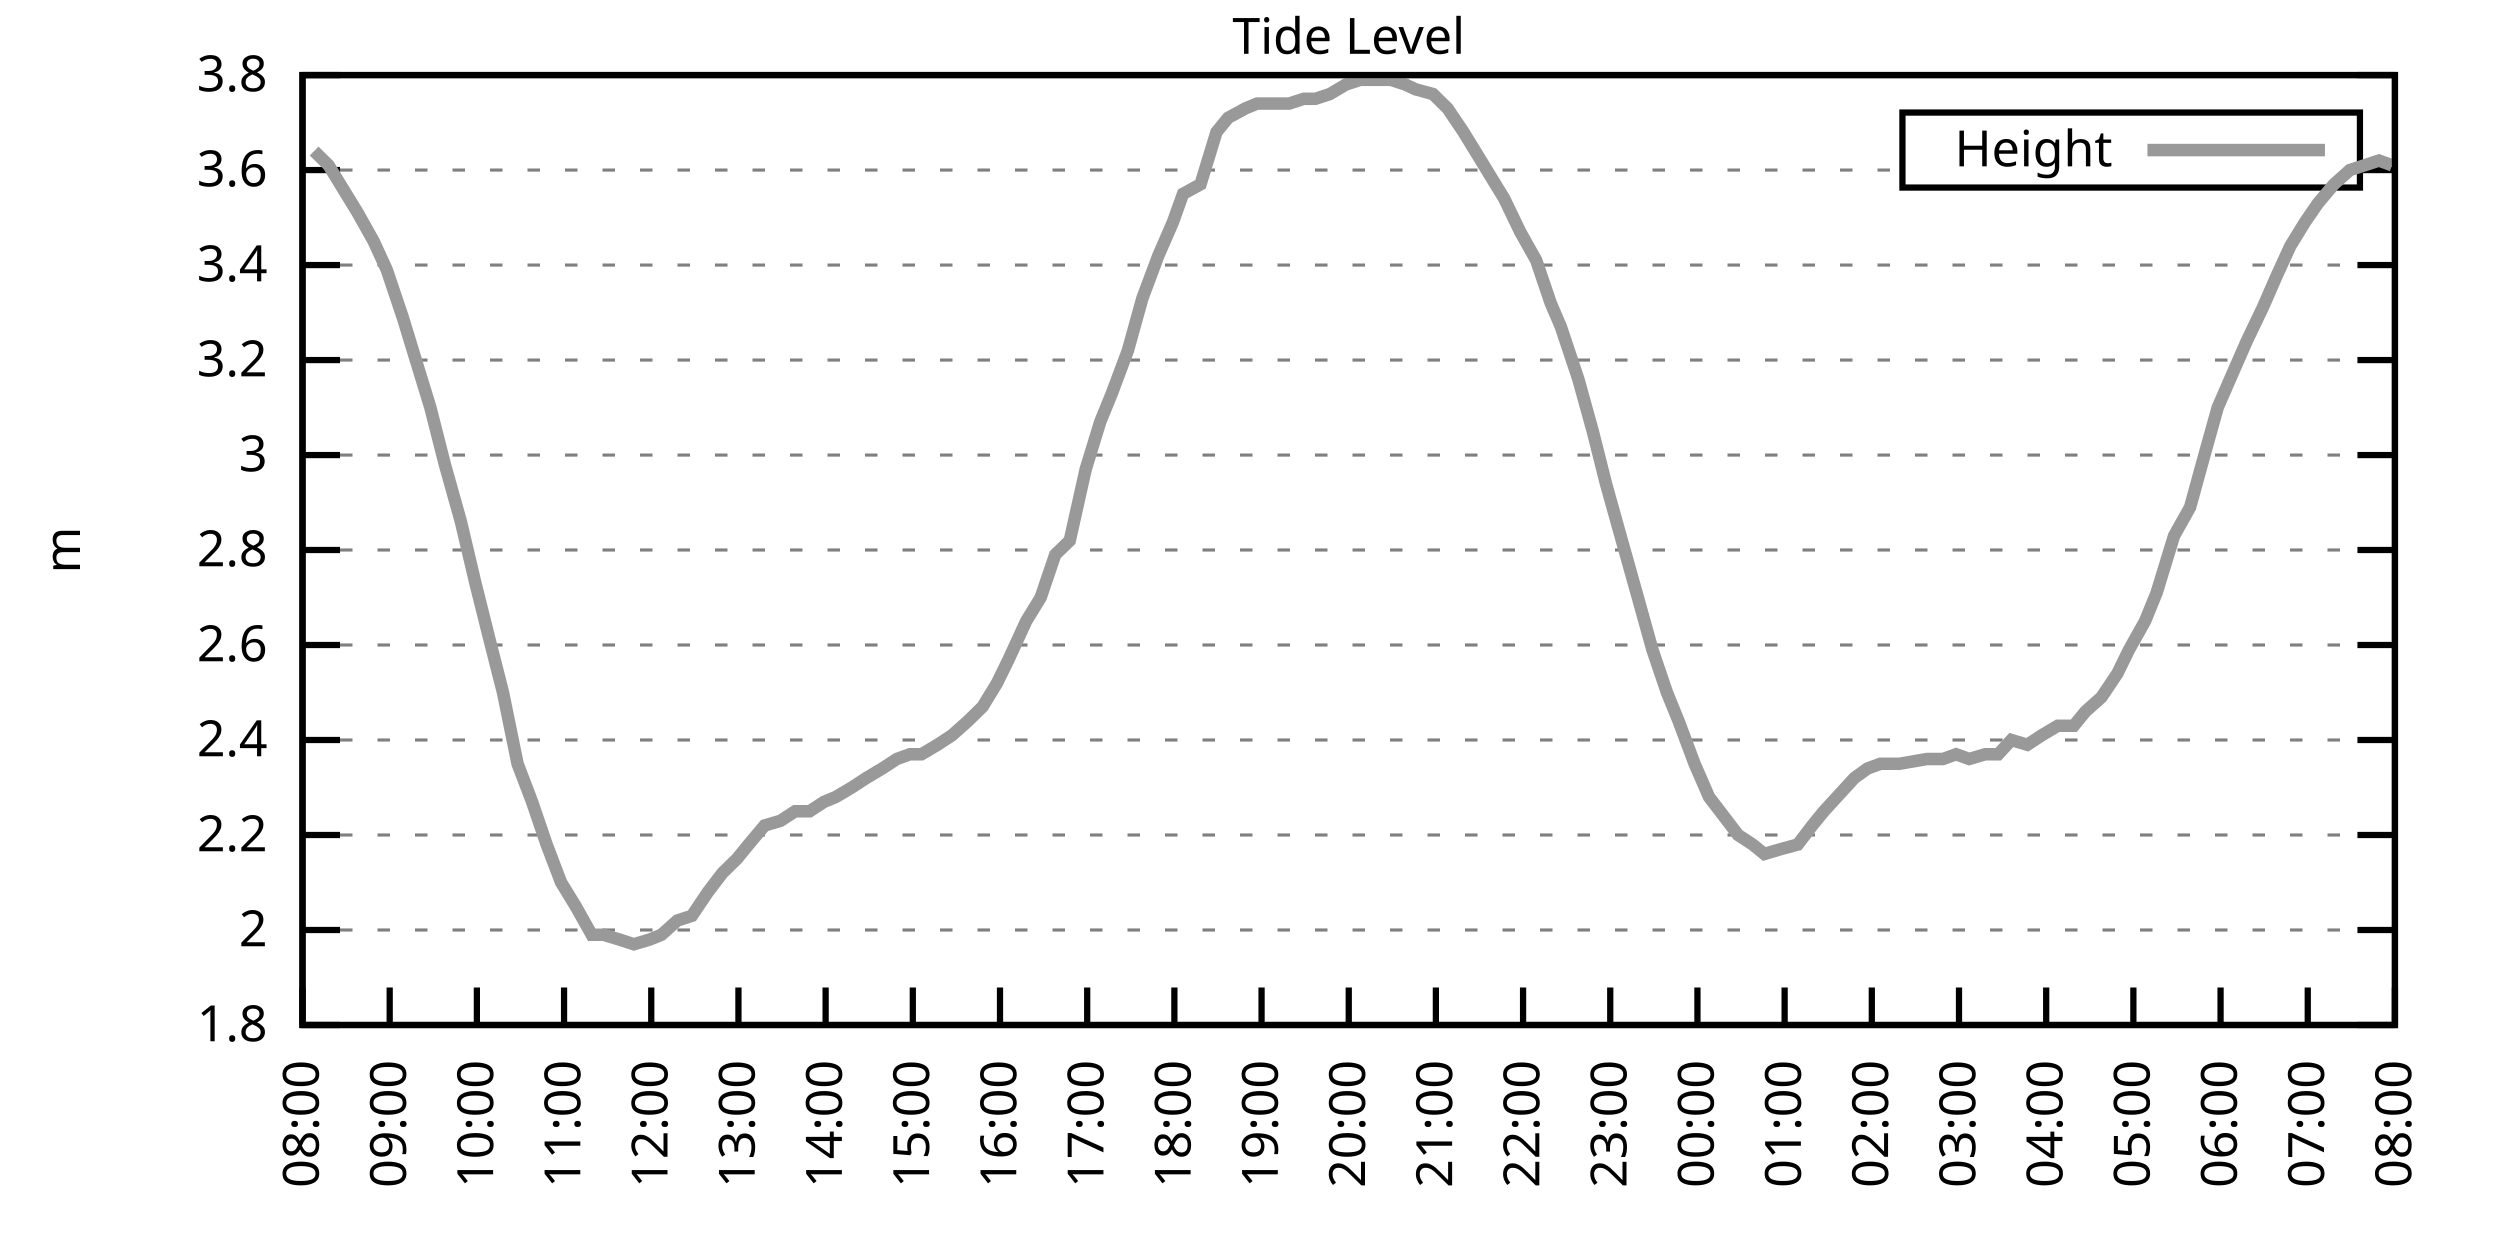
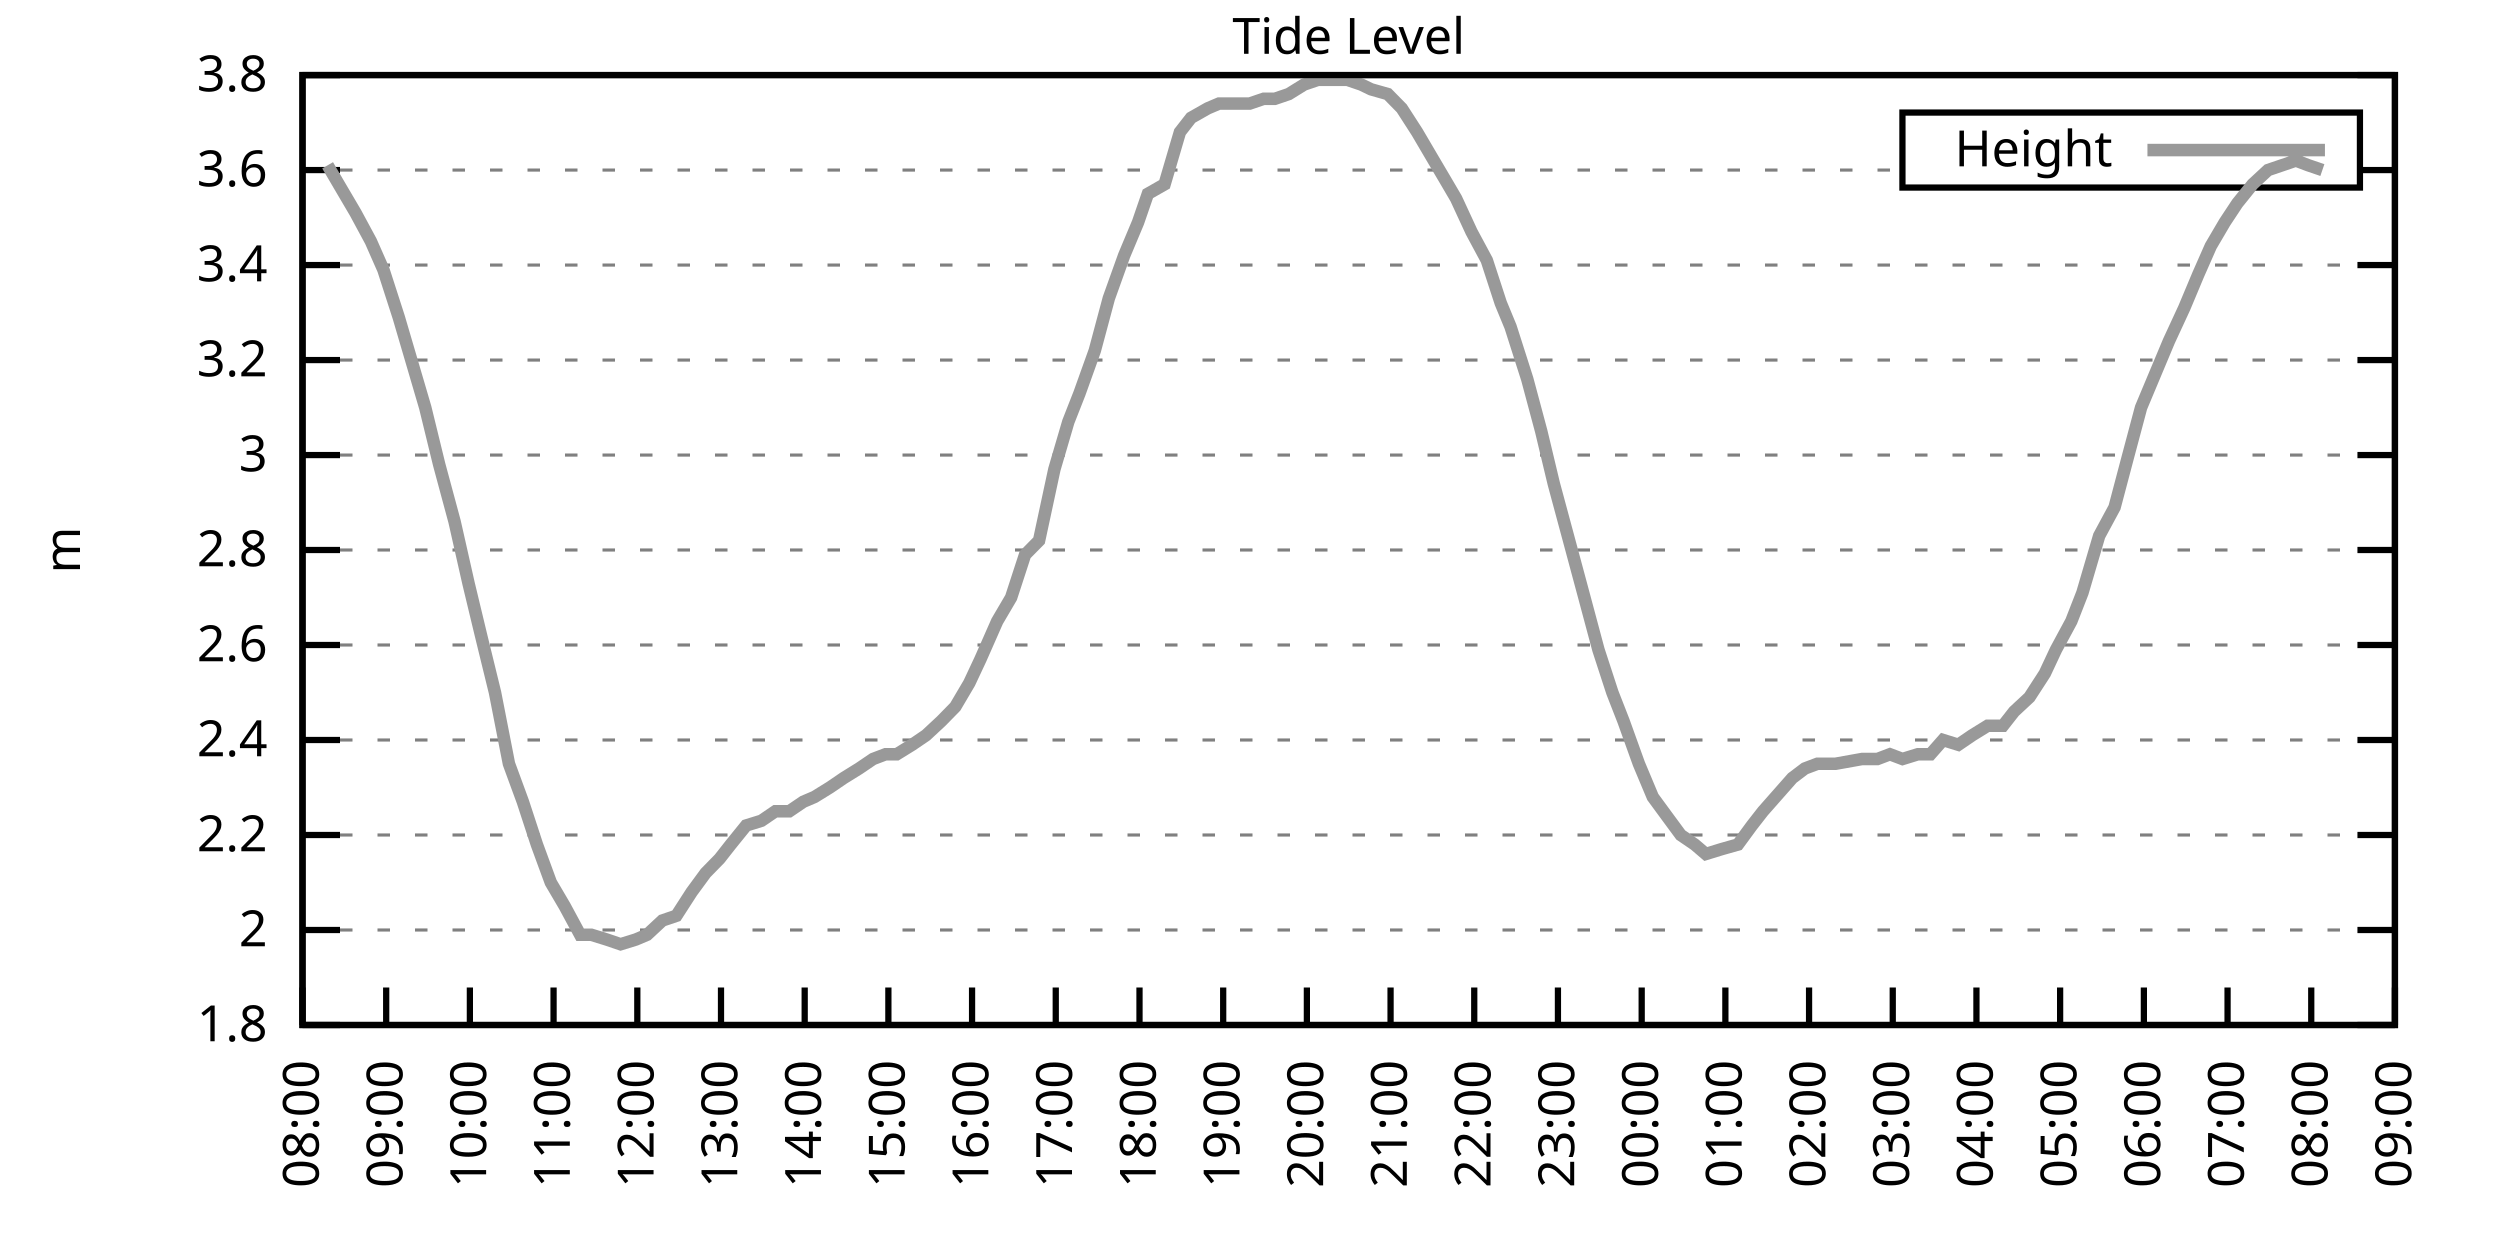
<svg xmlns="http://www.w3.org/2000/svg" xmlns:xlink="http://www.w3.org/1999/xlink" width="400" height="200" viewBox="0 0 400 200">
  <g id="gnuplot_canvas">
    <rect x="0" y="0" width="400" height="200" fill="none" />
    <defs>
      <circle id="gpDot" r="0.5" stroke-width="0.5" stroke="currentColor" />
      <path id="gpPt0" stroke-width="0.333" stroke="currentColor" d="M-1,0 h2 M0,-1 v2" />
      <path id="gpPt1" stroke-width="0.333" stroke="currentColor" d="M-1,-1 L1,1 M1,-1 L-1,1" />
      <path id="gpPt2" stroke-width="0.333" stroke="currentColor" d="M-1,0 L1,0 M0,-1 L0,1 M-1,-1 L1,1 M-1,1 L1,-1" />
      <rect id="gpPt3" stroke-width="0.333" stroke="currentColor" x="-1" y="-1" width="2" height="2" />
      <rect id="gpPt4" stroke-width="0.333" stroke="currentColor" fill="currentColor" x="-1" y="-1" width="2" height="2" />
      <circle id="gpPt5" stroke-width="0.333" stroke="currentColor" cx="0" cy="0" r="1" />
      <use xlink:href="#gpPt5" id="gpPt6" fill="currentColor" stroke="none" />
      <path id="gpPt7" stroke-width="0.333" stroke="currentColor" d="M0,-1.33 L-1.33,0.67 L1.33,0.67 z" />
      <use xlink:href="#gpPt7" id="gpPt8" fill="currentColor" stroke="none" />
      <use xlink:href="#gpPt7" id="gpPt9" stroke="currentColor" transform="rotate(180)" />
      <use xlink:href="#gpPt9" id="gpPt10" fill="currentColor" stroke="none" />
      <use xlink:href="#gpPt3" id="gpPt11" stroke="currentColor" transform="rotate(45)" />
      <use xlink:href="#gpPt11" id="gpPt12" fill="currentColor" stroke="none" />
      <path id="gpPt13" stroke-width="0.333" stroke="currentColor" d="M0,1.330 L1.265,0.411 L0.782,-1.067 L-0.782,-1.076 L-1.265,0.411 z" />
      <use xlink:href="#gpPt13" id="gpPt14" fill="currentColor" stroke="none" />
      <filter id="textbox" filterUnits="objectBoundingBox" x="0" y="0" height="1" width="1">
        <feFlood flood-color="white" flood-opacity="1" result="bgnd" />
        <feComposite in="SourceGraphic" in2="bgnd" operator="atop" />
      </filter>
      <filter id="greybox" filterUnits="objectBoundingBox" x="0" y="0" height="1" width="1">
        <feFlood flood-color="lightgrey" flood-opacity="1" result="grey" />
        <feComposite in="SourceGraphic" in2="grey" operator="atop" />
      </filter>
    </defs>
    <g fill="none" color="white" stroke="currentColor" stroke-width="1.00" stroke-linecap="butt" stroke-linejoin="miter">
</g>
    <g fill="none" color="black" stroke="currentColor" stroke-width="1.00" stroke-linecap="butt" stroke-linejoin="miter">
      <g stroke="none" shape-rendering="crispEdges">
        <polygon fill="rgb(255, 255, 255)" points="48.40,164.00 383.18,164.00 383.18,12.02 48.40,12.02 " />
      </g>
    </g>
    <g fill="none" color="black" stroke="currentColor" stroke-width="1.00" stroke-linecap="butt" stroke-linejoin="miter">
</g>
    <g fill="none" color="black" stroke="black" stroke-width="0.50" stroke-linecap="butt" stroke-linejoin="miter">
</g>
    <g fill="none" color="gray" stroke="currentColor" stroke-width="0.50" stroke-linecap="butt" stroke-linejoin="miter">
      <path stroke="gray" stroke-dasharray="2,4" class="gridline" d="M48.40,164.00 L383.19,164.00  " />
    </g>
    <g fill="none" color="gray" stroke="gray" stroke-width="1.00" stroke-linecap="butt" stroke-linejoin="miter">
</g>
    <g fill="none" color="black" stroke="currentColor" stroke-width="1.00" stroke-linecap="butt" stroke-linejoin="miter">
      <path stroke="black" d="M48.40,164.00 L54.40,164.00 M383.19,164.00 L377.19,164.00  " />
      <g transform="translate(42.80,166.60)" stroke="none" fill="black" font-family="Sans" font-size="8.00" text-anchor="end">
        <text>
          <tspan font-family="Sans"> 1.8</tspan>
        </text>
      </g>
    </g>
    <g fill="none" color="black" stroke="currentColor" stroke-width="1.00" stroke-linecap="butt" stroke-linejoin="miter">
</g>
    <g fill="none" color="black" stroke="black" stroke-width="0.50" stroke-linecap="butt" stroke-linejoin="miter">
</g>
    <g fill="none" color="gray" stroke="currentColor" stroke-width="0.50" stroke-linecap="butt" stroke-linejoin="miter">
      <path stroke="gray" stroke-dasharray="2,4" class="gridline" d="M48.40,148.80 L383.19,148.80  " />
    </g>
    <g fill="none" color="gray" stroke="gray" stroke-width="1.00" stroke-linecap="butt" stroke-linejoin="miter">
</g>
    <g fill="none" color="black" stroke="currentColor" stroke-width="1.00" stroke-linecap="butt" stroke-linejoin="miter">
      <path stroke="black" d="M48.40,148.80 L54.40,148.80 M383.19,148.80 L377.19,148.80  " />
      <g transform="translate(42.80,151.40)" stroke="none" fill="black" font-family="Sans" font-size="8.00" text-anchor="end">
        <text>
          <tspan font-family="Sans"> 2</tspan>
        </text>
      </g>
    </g>
    <g fill="none" color="black" stroke="currentColor" stroke-width="1.00" stroke-linecap="butt" stroke-linejoin="miter">
</g>
    <g fill="none" color="black" stroke="black" stroke-width="0.50" stroke-linecap="butt" stroke-linejoin="miter">
</g>
    <g fill="none" color="gray" stroke="currentColor" stroke-width="0.50" stroke-linecap="butt" stroke-linejoin="miter">
      <path stroke="gray" stroke-dasharray="2,4" class="gridline" d="M48.40,133.60 L383.19,133.60  " />
    </g>
    <g fill="none" color="gray" stroke="gray" stroke-width="1.00" stroke-linecap="butt" stroke-linejoin="miter">
</g>
    <g fill="none" color="black" stroke="currentColor" stroke-width="1.00" stroke-linecap="butt" stroke-linejoin="miter">
      <path stroke="black" d="M48.40,133.60 L54.40,133.60 M383.19,133.60 L377.19,133.60  " />
      <g transform="translate(42.80,136.20)" stroke="none" fill="black" font-family="Sans" font-size="8.00" text-anchor="end">
        <text>
          <tspan font-family="Sans"> 2.2</tspan>
        </text>
      </g>
    </g>
    <g fill="none" color="black" stroke="currentColor" stroke-width="1.00" stroke-linecap="butt" stroke-linejoin="miter">
</g>
    <g fill="none" color="black" stroke="black" stroke-width="0.50" stroke-linecap="butt" stroke-linejoin="miter">
</g>
    <g fill="none" color="gray" stroke="currentColor" stroke-width="0.50" stroke-linecap="butt" stroke-linejoin="miter">
      <path stroke="gray" stroke-dasharray="2,4" class="gridline" d="M48.40,118.40 L383.19,118.40  " />
    </g>
    <g fill="none" color="gray" stroke="gray" stroke-width="1.00" stroke-linecap="butt" stroke-linejoin="miter">
</g>
    <g fill="none" color="black" stroke="currentColor" stroke-width="1.00" stroke-linecap="butt" stroke-linejoin="miter">
      <path stroke="black" d="M48.40,118.40 L54.40,118.40 M383.19,118.40 L377.19,118.40  " />
      <g transform="translate(42.80,121.00)" stroke="none" fill="black" font-family="Sans" font-size="8.00" text-anchor="end">
        <text>
          <tspan font-family="Sans"> 2.4</tspan>
        </text>
      </g>
    </g>
    <g fill="none" color="black" stroke="currentColor" stroke-width="1.00" stroke-linecap="butt" stroke-linejoin="miter">
</g>
    <g fill="none" color="black" stroke="black" stroke-width="0.50" stroke-linecap="butt" stroke-linejoin="miter">
</g>
    <g fill="none" color="gray" stroke="currentColor" stroke-width="0.50" stroke-linecap="butt" stroke-linejoin="miter">
      <path stroke="gray" stroke-dasharray="2,4" class="gridline" d="M48.40,103.20 L383.19,103.20  " />
    </g>
    <g fill="none" color="gray" stroke="gray" stroke-width="1.00" stroke-linecap="butt" stroke-linejoin="miter">
</g>
    <g fill="none" color="black" stroke="currentColor" stroke-width="1.00" stroke-linecap="butt" stroke-linejoin="miter">
      <path stroke="black" d="M48.40,103.20 L54.40,103.20 M383.19,103.20 L377.19,103.20  " />
      <g transform="translate(42.80,105.80)" stroke="none" fill="black" font-family="Sans" font-size="8.00" text-anchor="end">
        <text>
          <tspan font-family="Sans"> 2.6</tspan>
        </text>
      </g>
    </g>
    <g fill="none" color="black" stroke="currentColor" stroke-width="1.00" stroke-linecap="butt" stroke-linejoin="miter">
</g>
    <g fill="none" color="black" stroke="black" stroke-width="0.50" stroke-linecap="butt" stroke-linejoin="miter">
</g>
    <g fill="none" color="gray" stroke="currentColor" stroke-width="0.50" stroke-linecap="butt" stroke-linejoin="miter">
      <path stroke="gray" stroke-dasharray="2,4" class="gridline" d="M48.40,88.00 L383.19,88.00  " />
    </g>
    <g fill="none" color="gray" stroke="gray" stroke-width="1.00" stroke-linecap="butt" stroke-linejoin="miter">
</g>
    <g fill="none" color="black" stroke="currentColor" stroke-width="1.00" stroke-linecap="butt" stroke-linejoin="miter">
      <path stroke="black" d="M48.40,88.00 L54.40,88.00 M383.19,88.00 L377.19,88.00  " />
      <g transform="translate(42.80,90.60)" stroke="none" fill="black" font-family="Sans" font-size="8.00" text-anchor="end">
        <text>
          <tspan font-family="Sans"> 2.8</tspan>
        </text>
      </g>
    </g>
    <g fill="none" color="black" stroke="currentColor" stroke-width="1.00" stroke-linecap="butt" stroke-linejoin="miter">
</g>
    <g fill="none" color="black" stroke="black" stroke-width="0.50" stroke-linecap="butt" stroke-linejoin="miter">
</g>
    <g fill="none" color="gray" stroke="currentColor" stroke-width="0.50" stroke-linecap="butt" stroke-linejoin="miter">
      <path stroke="gray" stroke-dasharray="2,4" class="gridline" d="M48.40,72.81 L383.19,72.81  " />
    </g>
    <g fill="none" color="gray" stroke="gray" stroke-width="1.00" stroke-linecap="butt" stroke-linejoin="miter">
</g>
    <g fill="none" color="black" stroke="currentColor" stroke-width="1.00" stroke-linecap="butt" stroke-linejoin="miter">
      <path stroke="black" d="M48.40,72.81 L54.40,72.81 M383.19,72.81 L377.19,72.81  " />
      <g transform="translate(42.80,75.41)" stroke="none" fill="black" font-family="Sans" font-size="8.00" text-anchor="end">
        <text>
          <tspan font-family="Sans"> 3</tspan>
        </text>
      </g>
    </g>
    <g fill="none" color="black" stroke="currentColor" stroke-width="1.00" stroke-linecap="butt" stroke-linejoin="miter">
</g>
    <g fill="none" color="black" stroke="black" stroke-width="0.50" stroke-linecap="butt" stroke-linejoin="miter">
</g>
    <g fill="none" color="gray" stroke="currentColor" stroke-width="0.50" stroke-linecap="butt" stroke-linejoin="miter">
      <path stroke="gray" stroke-dasharray="2,4" class="gridline" d="M48.40,57.61 L383.19,57.61  " />
    </g>
    <g fill="none" color="gray" stroke="gray" stroke-width="1.00" stroke-linecap="butt" stroke-linejoin="miter">
</g>
    <g fill="none" color="black" stroke="currentColor" stroke-width="1.00" stroke-linecap="butt" stroke-linejoin="miter">
      <path stroke="black" d="M48.40,57.61 L54.40,57.61 M383.19,57.61 L377.19,57.61  " />
      <g transform="translate(42.80,60.21)" stroke="none" fill="black" font-family="Sans" font-size="8.00" text-anchor="end">
        <text>
          <tspan font-family="Sans"> 3.2</tspan>
        </text>
      </g>
    </g>
    <g fill="none" color="black" stroke="currentColor" stroke-width="1.00" stroke-linecap="butt" stroke-linejoin="miter">
</g>
    <g fill="none" color="black" stroke="black" stroke-width="0.50" stroke-linecap="butt" stroke-linejoin="miter">
</g>
    <g fill="none" color="gray" stroke="currentColor" stroke-width="0.50" stroke-linecap="butt" stroke-linejoin="miter">
      <path stroke="gray" stroke-dasharray="2,4" class="gridline" d="M48.40,42.41 L383.19,42.41  " />
    </g>
    <g fill="none" color="gray" stroke="gray" stroke-width="1.00" stroke-linecap="butt" stroke-linejoin="miter">
</g>
    <g fill="none" color="black" stroke="currentColor" stroke-width="1.00" stroke-linecap="butt" stroke-linejoin="miter">
      <path stroke="black" d="M48.40,42.41 L54.40,42.41 M383.19,42.41 L377.19,42.41  " />
      <g transform="translate(42.80,45.01)" stroke="none" fill="black" font-family="Sans" font-size="8.00" text-anchor="end">
        <text>
          <tspan font-family="Sans"> 3.4</tspan>
        </text>
      </g>
    </g>
    <g fill="none" color="black" stroke="currentColor" stroke-width="1.00" stroke-linecap="butt" stroke-linejoin="miter">
</g>
    <g fill="none" color="black" stroke="black" stroke-width="0.50" stroke-linecap="butt" stroke-linejoin="miter">
</g>
    <g fill="none" color="gray" stroke="currentColor" stroke-width="0.50" stroke-linecap="butt" stroke-linejoin="miter">
      <path stroke="gray" stroke-dasharray="2,4" class="gridline" d="M48.40,27.21 L304.39,27.21 M377.59,27.21 L383.19,27.21  " />
    </g>
    <g fill="none" color="gray" stroke="gray" stroke-width="1.00" stroke-linecap="butt" stroke-linejoin="miter">
</g>
    <g fill="none" color="black" stroke="currentColor" stroke-width="1.00" stroke-linecap="butt" stroke-linejoin="miter">
      <path stroke="black" d="M48.40,27.21 L54.40,27.21 M383.19,27.21 L377.19,27.21  " />
      <g transform="translate(42.80,29.81)" stroke="none" fill="black" font-family="Sans" font-size="8.00" text-anchor="end">
        <text>
          <tspan font-family="Sans"> 3.6</tspan>
        </text>
      </g>
    </g>
    <g fill="none" color="black" stroke="currentColor" stroke-width="1.00" stroke-linecap="butt" stroke-linejoin="miter">
</g>
    <g fill="none" color="black" stroke="black" stroke-width="0.50" stroke-linecap="butt" stroke-linejoin="miter">
</g>
    <g fill="none" color="gray" stroke="currentColor" stroke-width="0.50" stroke-linecap="butt" stroke-linejoin="miter">
      <path stroke="gray" stroke-dasharray="2,4" class="gridline" d="M48.40,12.01 L383.19,12.01  " />
    </g>
    <g fill="none" color="gray" stroke="gray" stroke-width="1.00" stroke-linecap="butt" stroke-linejoin="miter">
</g>
    <g fill="none" color="black" stroke="currentColor" stroke-width="1.00" stroke-linecap="butt" stroke-linejoin="miter">
      <path stroke="black" d="M48.40,12.01 L54.40,12.01 M383.19,12.01 L377.19,12.01  " />
      <g transform="translate(42.80,14.61)" stroke="none" fill="black" font-family="Sans" font-size="8.00" text-anchor="end">
        <text>
          <tspan font-family="Sans"> 3.8</tspan>
        </text>
      </g>
    </g>
    <g fill="none" color="black" stroke="currentColor" stroke-width="1.00" stroke-linecap="butt" stroke-linejoin="miter">
      <path stroke="black" d="M48.40,164.00 L48.40,158.00  " />
      <g transform="translate(51.00,169.60) rotate(270.00)" stroke="none" fill="black" font-family="Sans" font-size="8.00" text-anchor="end">
        <text>
          <tspan font-family="Sans">08:00</tspan>
        </text>
      </g>
    </g>
    <g fill="none" color="black" stroke="currentColor" stroke-width="1.00" stroke-linecap="butt" stroke-linejoin="miter">
-       <path stroke="black" d="M62.35,164.00 L62.35,158.00  " />
-       <g transform="translate(64.95,169.60) rotate(270.00)" stroke="none" fill="black" font-family="Sans" font-size="8.00" text-anchor="end">
+       <path stroke="black" d="M61.79,164.00 L61.79,158.00  " />
+       <g transform="translate(64.39,169.60) rotate(270.00)" stroke="none" fill="black" font-family="Sans" font-size="8.00" text-anchor="end">
        <text>
          <tspan font-family="Sans">09:00</tspan>
        </text>
      </g>
    </g>
    <g fill="none" color="black" stroke="currentColor" stroke-width="1.00" stroke-linecap="butt" stroke-linejoin="miter">
-       <path stroke="black" d="M76.30,164.00 L76.30,158.00  " />
-       <g transform="translate(78.90,169.60) rotate(270.00)" stroke="none" fill="black" font-family="Sans" font-size="8.00" text-anchor="end">
+       <path stroke="black" d="M75.18,164.00 L75.18,158.00  " />
+       <g transform="translate(77.78,169.60) rotate(270.00)" stroke="none" fill="black" font-family="Sans" font-size="8.00" text-anchor="end">
        <text>
          <tspan font-family="Sans">10:00</tspan>
        </text>
      </g>
    </g>
    <g fill="none" color="black" stroke="currentColor" stroke-width="1.00" stroke-linecap="butt" stroke-linejoin="miter">
-       <path stroke="black" d="M90.25,164.00 L90.25,158.00  " />
-       <g transform="translate(92.85,169.60) rotate(270.00)" stroke="none" fill="black" font-family="Sans" font-size="8.00" text-anchor="end">
+       <path stroke="black" d="M88.57,164.00 L88.57,158.00  " />
+       <g transform="translate(91.17,169.60) rotate(270.00)" stroke="none" fill="black" font-family="Sans" font-size="8.00" text-anchor="end">
        <text>
          <tspan font-family="Sans">11:00</tspan>
        </text>
      </g>
    </g>
    <g fill="none" color="black" stroke="currentColor" stroke-width="1.00" stroke-linecap="butt" stroke-linejoin="miter">
-       <path stroke="black" d="M104.20,164.00 L104.20,158.00  " />
-       <g transform="translate(106.80,169.60) rotate(270.00)" stroke="none" fill="black" font-family="Sans" font-size="8.00" text-anchor="end">
+       <path stroke="black" d="M101.97,164.00 L101.97,158.00  " />
+       <g transform="translate(104.57,169.60) rotate(270.00)" stroke="none" fill="black" font-family="Sans" font-size="8.00" text-anchor="end">
        <text>
          <tspan font-family="Sans">12:00</tspan>
        </text>
      </g>
    </g>
    <g fill="none" color="black" stroke="currentColor" stroke-width="1.00" stroke-linecap="butt" stroke-linejoin="miter">
-       <path stroke="black" d="M118.15,164.00 L118.15,158.00  " />
-       <g transform="translate(120.75,169.60) rotate(270.00)" stroke="none" fill="black" font-family="Sans" font-size="8.00" text-anchor="end">
+       <path stroke="black" d="M115.36,164.00 L115.36,158.00  " />
+       <g transform="translate(117.96,169.60) rotate(270.00)" stroke="none" fill="black" font-family="Sans" font-size="8.00" text-anchor="end">
        <text>
          <tspan font-family="Sans">13:00</tspan>
        </text>
      </g>
    </g>
    <g fill="none" color="black" stroke="currentColor" stroke-width="1.00" stroke-linecap="butt" stroke-linejoin="miter">
-       <path stroke="black" d="M132.10,164.00 L132.10,158.00  " />
-       <g transform="translate(134.70,169.60) rotate(270.00)" stroke="none" fill="black" font-family="Sans" font-size="8.00" text-anchor="end">
+       <path stroke="black" d="M128.75,164.00 L128.75,158.00  " />
+       <g transform="translate(131.35,169.60) rotate(270.00)" stroke="none" fill="black" font-family="Sans" font-size="8.00" text-anchor="end">
        <text>
          <tspan font-family="Sans">14:00</tspan>
        </text>
      </g>
    </g>
    <g fill="none" color="black" stroke="currentColor" stroke-width="1.00" stroke-linecap="butt" stroke-linejoin="miter">
-       <path stroke="black" d="M146.05,164.00 L146.05,158.00  " />
-       <g transform="translate(148.65,169.60) rotate(270.00)" stroke="none" fill="black" font-family="Sans" font-size="8.00" text-anchor="end">
+       <path stroke="black" d="M142.14,164.00 L142.14,158.00  " />
+       <g transform="translate(144.74,169.60) rotate(270.00)" stroke="none" fill="black" font-family="Sans" font-size="8.00" text-anchor="end">
        <text>
          <tspan font-family="Sans">15:00</tspan>
        </text>
      </g>
    </g>
    <g fill="none" color="black" stroke="currentColor" stroke-width="1.00" stroke-linecap="butt" stroke-linejoin="miter">
-       <path stroke="black" d="M160.00,164.00 L160.00,158.00  " />
-       <g transform="translate(162.60,169.60) rotate(270.00)" stroke="none" fill="black" font-family="Sans" font-size="8.00" text-anchor="end">
+       <path stroke="black" d="M155.53,164.00 L155.53,158.00  " />
+       <g transform="translate(158.13,169.60) rotate(270.00)" stroke="none" fill="black" font-family="Sans" font-size="8.00" text-anchor="end">
        <text>
          <tspan font-family="Sans">16:00</tspan>
        </text>
      </g>
    </g>
    <g fill="none" color="black" stroke="currentColor" stroke-width="1.00" stroke-linecap="butt" stroke-linejoin="miter">
-       <path stroke="black" d="M173.95,164.00 L173.95,158.00  " />
-       <g transform="translate(176.55,169.60) rotate(270.00)" stroke="none" fill="black" font-family="Sans" font-size="8.00" text-anchor="end">
+       <path stroke="black" d="M168.92,164.00 L168.92,158.00  " />
+       <g transform="translate(171.52,169.60) rotate(270.00)" stroke="none" fill="black" font-family="Sans" font-size="8.00" text-anchor="end">
        <text>
          <tspan font-family="Sans">17:00</tspan>
        </text>
      </g>
    </g>
    <g fill="none" color="black" stroke="currentColor" stroke-width="1.00" stroke-linecap="butt" stroke-linejoin="miter">
-       <path stroke="black" d="M187.90,164.00 L187.90,158.00  " />
-       <g transform="translate(190.50,169.60) rotate(270.00)" stroke="none" fill="black" font-family="Sans" font-size="8.00" text-anchor="end">
+       <path stroke="black" d="M182.32,164.00 L182.32,158.00  " />
+       <g transform="translate(184.92,169.60) rotate(270.00)" stroke="none" fill="black" font-family="Sans" font-size="8.00" text-anchor="end">
        <text>
          <tspan font-family="Sans">18:00</tspan>
        </text>
      </g>
    </g>
    <g fill="none" color="black" stroke="currentColor" stroke-width="1.00" stroke-linecap="butt" stroke-linejoin="miter">
-       <path stroke="black" d="M201.85,164.00 L201.85,158.00  " />
-       <g transform="translate(204.45,169.60) rotate(270.00)" stroke="none" fill="black" font-family="Sans" font-size="8.00" text-anchor="end">
+       <path stroke="black" d="M195.71,164.00 L195.71,158.00  " />
+       <g transform="translate(198.31,169.60) rotate(270.00)" stroke="none" fill="black" font-family="Sans" font-size="8.00" text-anchor="end">
        <text>
          <tspan font-family="Sans">19:00</tspan>
        </text>
      </g>
    </g>
    <g fill="none" color="black" stroke="currentColor" stroke-width="1.00" stroke-linecap="butt" stroke-linejoin="miter">
-       <path stroke="black" d="M215.80,164.00 L215.80,158.00  " />
-       <g transform="translate(218.40,169.60) rotate(270.00)" stroke="none" fill="black" font-family="Sans" font-size="8.00" text-anchor="end">
+       <path stroke="black" d="M209.10,164.00 L209.10,158.00  " />
+       <g transform="translate(211.70,169.60) rotate(270.00)" stroke="none" fill="black" font-family="Sans" font-size="8.00" text-anchor="end">
        <text>
          <tspan font-family="Sans">20:00</tspan>
        </text>
      </g>
    </g>
    <g fill="none" color="black" stroke="currentColor" stroke-width="1.00" stroke-linecap="butt" stroke-linejoin="miter">
-       <path stroke="black" d="M229.74,164.00 L229.74,158.00  " />
-       <g transform="translate(232.34,169.60) rotate(270.00)" stroke="none" fill="black" font-family="Sans" font-size="8.00" text-anchor="end">
+       <path stroke="black" d="M222.49,164.00 L222.49,158.00  " />
+       <g transform="translate(225.09,169.60) rotate(270.00)" stroke="none" fill="black" font-family="Sans" font-size="8.00" text-anchor="end">
        <text>
          <tspan font-family="Sans">21:00</tspan>
        </text>
      </g>
    </g>
    <g fill="none" color="black" stroke="currentColor" stroke-width="1.00" stroke-linecap="butt" stroke-linejoin="miter">
-       <path stroke="black" d="M243.69,164.00 L243.69,158.00  " />
-       <g transform="translate(246.29,169.60) rotate(270.00)" stroke="none" fill="black" font-family="Sans" font-size="8.00" text-anchor="end">
+       <path stroke="black" d="M235.88,164.00 L235.88,158.00  " />
+       <g transform="translate(238.48,169.60) rotate(270.00)" stroke="none" fill="black" font-family="Sans" font-size="8.00" text-anchor="end">
        <text>
          <tspan font-family="Sans">22:00</tspan>
        </text>
      </g>
    </g>
    <g fill="none" color="black" stroke="currentColor" stroke-width="1.00" stroke-linecap="butt" stroke-linejoin="miter">
-       <path stroke="black" d="M257.64,164.00 L257.64,158.00  " />
-       <g transform="translate(260.24,169.60) rotate(270.00)" stroke="none" fill="black" font-family="Sans" font-size="8.00" text-anchor="end">
+       <path stroke="black" d="M249.27,164.00 L249.27,158.00  " />
+       <g transform="translate(251.87,169.60) rotate(270.00)" stroke="none" fill="black" font-family="Sans" font-size="8.00" text-anchor="end">
        <text>
          <tspan font-family="Sans">23:00</tspan>
        </text>
      </g>
    </g>
    <g fill="none" color="black" stroke="currentColor" stroke-width="1.00" stroke-linecap="butt" stroke-linejoin="miter">
-       <path stroke="black" d="M271.59,164.00 L271.59,158.00  " />
-       <g transform="translate(274.19,169.60) rotate(270.00)" stroke="none" fill="black" font-family="Sans" font-size="8.00" text-anchor="end">
+       <path stroke="black" d="M262.67,164.00 L262.67,158.00  " />
+       <g transform="translate(265.27,169.60) rotate(270.00)" stroke="none" fill="black" font-family="Sans" font-size="8.00" text-anchor="end">
        <text>
          <tspan font-family="Sans">00:00</tspan>
        </text>
      </g>
    </g>
    <g fill="none" color="black" stroke="currentColor" stroke-width="1.00" stroke-linecap="butt" stroke-linejoin="miter">
-       <path stroke="black" d="M285.54,164.00 L285.54,158.00  " />
-       <g transform="translate(288.14,169.60) rotate(270.00)" stroke="none" fill="black" font-family="Sans" font-size="8.00" text-anchor="end">
+       <path stroke="black" d="M276.06,164.00 L276.06,158.00  " />
+       <g transform="translate(278.66,169.60) rotate(270.00)" stroke="none" fill="black" font-family="Sans" font-size="8.00" text-anchor="end">
        <text>
          <tspan font-family="Sans">01:00</tspan>
        </text>
      </g>
    </g>
    <g fill="none" color="black" stroke="currentColor" stroke-width="1.00" stroke-linecap="butt" stroke-linejoin="miter">
-       <path stroke="black" d="M299.49,164.00 L299.49,158.00  " />
-       <g transform="translate(302.09,169.60) rotate(270.00)" stroke="none" fill="black" font-family="Sans" font-size="8.00" text-anchor="end">
+       <path stroke="black" d="M289.45,164.00 L289.45,158.00  " />
+       <g transform="translate(292.05,169.60) rotate(270.00)" stroke="none" fill="black" font-family="Sans" font-size="8.00" text-anchor="end">
        <text>
          <tspan font-family="Sans">02:00</tspan>
        </text>
      </g>
    </g>
    <g fill="none" color="black" stroke="currentColor" stroke-width="1.00" stroke-linecap="butt" stroke-linejoin="miter">
-       <path stroke="black" d="M313.44,164.00 L313.44,158.00  " />
-       <g transform="translate(316.04,169.60) rotate(270.00)" stroke="none" fill="black" font-family="Sans" font-size="8.00" text-anchor="end">
+       <path stroke="black" d="M302.84,164.00 L302.84,158.00  " />
+       <g transform="translate(305.44,169.60) rotate(270.00)" stroke="none" fill="black" font-family="Sans" font-size="8.00" text-anchor="end">
        <text>
          <tspan font-family="Sans">03:00</tspan>
        </text>
      </g>
    </g>
    <g fill="none" color="black" stroke="currentColor" stroke-width="1.00" stroke-linecap="butt" stroke-linejoin="miter">
-       <path stroke="black" d="M327.39,164.00 L327.39,158.00  " />
-       <g transform="translate(329.99,169.60) rotate(270.00)" stroke="none" fill="black" font-family="Sans" font-size="8.00" text-anchor="end">
+       <path stroke="black" d="M316.23,164.00 L316.23,158.00  " />
+       <g transform="translate(318.83,169.60) rotate(270.00)" stroke="none" fill="black" font-family="Sans" font-size="8.00" text-anchor="end">
        <text>
          <tspan font-family="Sans">04:00</tspan>
        </text>
      </g>
    </g>
    <g fill="none" color="black" stroke="currentColor" stroke-width="1.00" stroke-linecap="butt" stroke-linejoin="miter">
-       <path stroke="black" d="M341.34,164.00 L341.34,158.00  " />
-       <g transform="translate(343.94,169.60) rotate(270.00)" stroke="none" fill="black" font-family="Sans" font-size="8.00" text-anchor="end">
+       <path stroke="black" d="M329.62,164.00 L329.62,158.00  " />
+       <g transform="translate(332.22,169.60) rotate(270.00)" stroke="none" fill="black" font-family="Sans" font-size="8.00" text-anchor="end">
        <text>
          <tspan font-family="Sans">05:00</tspan>
        </text>
      </g>
    </g>
    <g fill="none" color="black" stroke="currentColor" stroke-width="1.00" stroke-linecap="butt" stroke-linejoin="miter">
-       <path stroke="black" d="M355.29,164.00 L355.29,158.00  " />
-       <g transform="translate(357.89,169.60) rotate(270.00)" stroke="none" fill="black" font-family="Sans" font-size="8.00" text-anchor="end">
+       <path stroke="black" d="M343.02,164.00 L343.02,158.00  " />
+       <g transform="translate(345.62,169.60) rotate(270.00)" stroke="none" fill="black" font-family="Sans" font-size="8.00" text-anchor="end">
        <text>
          <tspan font-family="Sans">06:00</tspan>
        </text>
      </g>
    </g>
    <g fill="none" color="black" stroke="currentColor" stroke-width="1.00" stroke-linecap="butt" stroke-linejoin="miter">
-       <path stroke="black" d="M369.24,164.00 L369.24,158.00  " />
-       <g transform="translate(371.84,169.60) rotate(270.00)" stroke="none" fill="black" font-family="Sans" font-size="8.00" text-anchor="end">
+       <path stroke="black" d="M356.41,164.00 L356.41,158.00  " />
+       <g transform="translate(359.01,169.60) rotate(270.00)" stroke="none" fill="black" font-family="Sans" font-size="8.00" text-anchor="end">
        <text>
          <tspan font-family="Sans">07:00</tspan>
+         </text>
+       </g>
+     </g>
+     <g fill="none" color="black" stroke="currentColor" stroke-width="1.00" stroke-linecap="butt" stroke-linejoin="miter">
+       <path stroke="black" d="M369.80,164.00 L369.80,158.00  " />
+       <g transform="translate(372.40,169.60) rotate(270.00)" stroke="none" fill="black" font-family="Sans" font-size="8.00" text-anchor="end">
+         <text>
+           <tspan font-family="Sans">08:00</tspan>
        </text>
      </g>
    </g>
    <g fill="none" color="black" stroke="currentColor" stroke-width="1.00" stroke-linecap="butt" stroke-linejoin="miter">
      <path stroke="black" d="M383.19,164.00 L383.19,158.00  " />
      <g transform="translate(385.79,169.60) rotate(270.00)" stroke="none" fill="black" font-family="Sans" font-size="8.00" text-anchor="end">
        <text>
-           <tspan font-family="Sans">08:00</tspan>
+           <tspan font-family="Sans">09:00</tspan>
        </text>
      </g>
    </g>
    <g fill="none" color="black" stroke="currentColor" stroke-width="1.00" stroke-linecap="butt" stroke-linejoin="miter">
</g>
    <g fill="none" color="black" stroke="currentColor" stroke-width="1.00" stroke-linecap="butt" stroke-linejoin="miter">
      <path stroke="black" d="M48.40,12.01 L48.40,164.00 L383.19,164.00 L383.19,12.01 L48.40,12.01 Z  " />
    </g>
    <g fill="none" color="black" stroke="currentColor" stroke-width="1.00" stroke-linecap="butt" stroke-linejoin="miter">
</g>
    <g fill="none" color="black" stroke="currentColor" stroke-width="1.00" stroke-linecap="butt" stroke-linejoin="miter">
      <path stroke="black" d="M304.39,30.01 L304.39,18.01 L377.59,18.01 L377.59,30.01 L304.39,30.01 Z  " />
    </g>
    <g id="Tide_level_plot_1">
      <g fill="none" color="white" stroke="black" stroke-width="2.00" stroke-linecap="butt" stroke-linejoin="miter">
</g>
      <g fill="none" color="black" stroke="currentColor" stroke-width="2.00" stroke-linecap="butt" stroke-linejoin="miter">
        <g transform="translate(337.99,26.61)" stroke="none" fill="black" font-family="Sans" font-size="8.00" text-anchor="end">
          <text>
            <tspan font-family="Sans">Height</tspan>
          </text>
        </g>
      </g>
      <g fill="none" color="black" stroke="currentColor" stroke-width="2.00" stroke-linecap="butt" stroke-linejoin="miter">
-         <path stroke="rgb(153, 153, 153)" d="M343.59,24.01 L371.99,24.01 M50.26,24.17 L52.58,26.45 L54.44,29.49 L57.23,34.05 L59.79,38.61 L61.88,43.17   L64.44,50.77 L66.53,57.61 L68.86,65.21 L71.18,74.33 L73.74,83.45 L76.07,93.32 L78.16,101.68 L80.48,110.80   L82.81,122.20 L85.13,128.28 L87.46,135.12 L89.78,141.20 L92.11,145.00 L94.67,149.56 L96.53,149.56 L99.08,150.32   L101.41,151.08 L103.97,150.32 L105.83,149.56 L108.38,147.28 L110.71,146.52 L113.27,142.72 L115.59,139.68 L117.92,137.40   L119.78,135.12 L122.33,132.08 L124.89,131.32 L127.22,129.80 L129.54,129.80 L131.87,128.28 L133.72,127.52 L136.28,126.00   L138.61,124.48 L141.16,122.96 L143.49,121.44 L145.58,120.68 L147.44,120.68 L150.00,119.16 L152.32,117.64 L154.88,115.36   L157.21,113.08 L159.53,109.28 L161.39,105.48 L164.18,99.40 L166.51,95.60 L168.83,88.76 L171.16,86.49 L173.71,75.09   L176.04,67.49 L177.90,62.93 L180.46,56.09 L182.78,47.73 L185.34,40.89 L187.66,35.57 L189.29,31.01 L192.08,29.49   L194.64,21.13 L196.50,18.85 L199.29,17.33 L201.15,16.57 L203.71,16.57 L206.26,16.57 L208.59,15.81 L210.45,15.81   L212.77,15.05 L215.33,13.53 L217.65,12.77 L219.75,12.77 L222.54,12.77 L224.86,13.53 L226.49,14.29 L229.28,15.05   L231.60,17.33 L234.16,21.13 L236.49,24.93 L238.81,28.73 L240.67,31.77 L243.23,37.09 L245.79,41.65 L248.11,48.49   L249.74,52.29 L252.53,60.65 L254.85,69.01 L256.95,77.37 L259.50,86.49 L262.06,95.60 L264.39,103.96 L266.71,110.80   L268.57,115.36 L271.13,122.20 L273.45,127.52 L275.78,130.56 L278.10,133.60 L280.43,135.12 L282.29,136.64 L284.85,135.88   L287.64,135.12 L289.96,132.08 L291.82,129.80 L294.61,126.76 L296.70,124.48 L298.80,122.96 L300.89,122.20 L303.91,122.20   L308.33,121.44 L310.88,121.44 L312.98,120.68 L315.07,121.44 L317.63,120.68 L319.72,120.68 L321.81,118.40 L324.37,119.16   L326.69,117.64 L329.25,116.12 L331.81,116.12 L333.67,113.84 L336.23,111.56 L338.78,107.76 L340.64,103.96 L343.20,99.40   L345.06,94.84 L347.85,85.73 L350.41,81.17 L352.50,73.57 L354.83,65.21 L357.15,59.89 L359.48,54.57 L362.03,49.25   L364.36,43.93 L366.45,39.37 L368.78,35.57 L370.87,32.53 L373.43,29.49 L375.98,27.21 L378.31,26.45 L380.63,25.69   L382.73,26.45  " />
+         <path stroke="rgb(153, 153, 153)" d="M343.59,24.01 L371.99,24.01 M52.42,26.45 L54.20,29.49 L56.88,34.05 L59.34,38.61 L61.35,43.17 L63.80,50.77   L65.81,57.61 L68.04,65.21 L70.27,74.33 L72.73,83.45 L74.96,93.32 L76.97,101.68 L79.20,110.80 L81.43,122.20   L83.66,128.28 L85.90,135.12 L88.13,141.20 L90.36,145.00 L92.82,149.56 L94.60,149.56 L97.06,150.32 L99.29,151.08   L101.74,150.32 L103.53,149.56 L105.98,147.28 L108.22,146.52 L110.67,142.72 L112.90,139.68 L115.13,137.40 L116.92,135.12   L119.38,132.08 L121.83,131.32 L124.06,129.80 L126.29,129.80 L128.53,128.28 L130.31,127.52 L132.77,126.00 L135.00,124.48   L137.45,122.96 L139.69,121.44 L141.69,120.68 L143.48,120.68 L145.94,119.16 L148.17,117.64 L150.62,115.36 L152.85,113.08   L155.09,109.28 L156.87,105.48 L159.55,99.40 L161.78,95.60 L164.01,88.76 L166.25,86.49 L168.70,75.09 L170.93,67.49   L172.72,62.93 L175.17,56.09 L177.41,47.73 L179.86,40.89 L182.09,35.57 L183.66,31.01 L186.33,29.49 L188.79,21.13   L190.57,18.85 L193.25,17.33 L195.04,16.57 L197.49,16.57 L199.95,16.57 L202.18,15.81 L203.97,15.81 L206.20,15.05   L208.65,13.53 L210.88,12.77 L212.89,12.77 L215.57,12.77 L217.80,13.53 L219.37,14.29 L222.04,15.05 L224.28,17.33   L226.73,21.13 L228.96,24.93 L231.20,28.73 L232.98,31.77 L235.44,37.09 L237.89,41.65 L240.12,48.49 L241.69,52.29   L244.36,60.65 L246.60,69.01 L248.60,77.37 L251.06,86.49 L253.51,95.60 L255.75,103.96 L257.98,110.80 L259.76,115.36   L262.22,122.20 L264.45,127.52 L266.68,130.56 L268.92,133.60 L271.15,135.12 L272.93,136.64 L275.39,135.88 L278.07,135.12   L280.30,132.08 L282.08,129.80 L284.76,126.76 L286.77,124.48 L288.78,122.96 L290.79,122.20 L293.69,122.20 L297.93,121.44   L300.39,121.44 L302.39,120.68 L304.40,121.44 L306.86,120.68 L308.87,120.68 L310.88,118.40 L313.33,119.16 L315.56,117.64   L318.02,116.12 L320.47,116.12 L322.26,113.84 L324.71,111.56 L327.17,107.76 L328.95,103.96 L331.41,99.40 L333.19,94.84   L335.87,85.73 L338.33,81.17 L340.34,73.57 L342.57,65.21 L344.80,59.89 L347.03,54.57 L349.49,49.25 L351.72,43.93   L353.73,39.37 L355.96,35.57 L357.97,32.53 L360.42,29.49 L362.88,27.21 L365.11,26.45 L367.34,25.69 L369.35,26.45   L371.58,27.21  " />
      </g>
    </g>
    <g fill="none" color="black" stroke="currentColor" stroke-width="2.00" stroke-linecap="butt" stroke-linejoin="miter">
</g>
    <g fill="none" color="black" stroke="black" stroke-width="1.00" stroke-linecap="butt" stroke-linejoin="miter">
</g>
    <g fill="none" color="black" stroke="currentColor" stroke-width="1.00" stroke-linecap="butt" stroke-linejoin="miter">
      <path stroke="black" d="M48.40,12.01 L48.40,164.00 L383.19,164.00 L383.19,12.01 L48.40,12.01 Z  " />
      <g transform="translate(12.80,88.01) rotate(270.00)" stroke="none" fill="black" font-family="Sans" font-size="8.00" text-anchor="middle">
        <text>
          <tspan font-family="Sans">m</tspan>
        </text>
      </g>
    </g>
    <g fill="none" color="black" stroke="currentColor" stroke-width="1.00" stroke-linecap="butt" stroke-linejoin="miter">
</g>
    <g fill="none" color="black" stroke="currentColor" stroke-width="1.00" stroke-linecap="butt" stroke-linejoin="miter">
      <g transform="translate(215.79,8.61)" stroke="none" fill="black" font-family="Sans" font-size="8.00" text-anchor="middle">
        <text>
          <tspan font-family="Sans">Tide Level</tspan>
        </text>
      </g>
    </g>
    <g fill="none" color="black" stroke="currentColor" stroke-width="1.00" stroke-linecap="butt" stroke-linejoin="miter">
</g>
  </g>
</svg>
